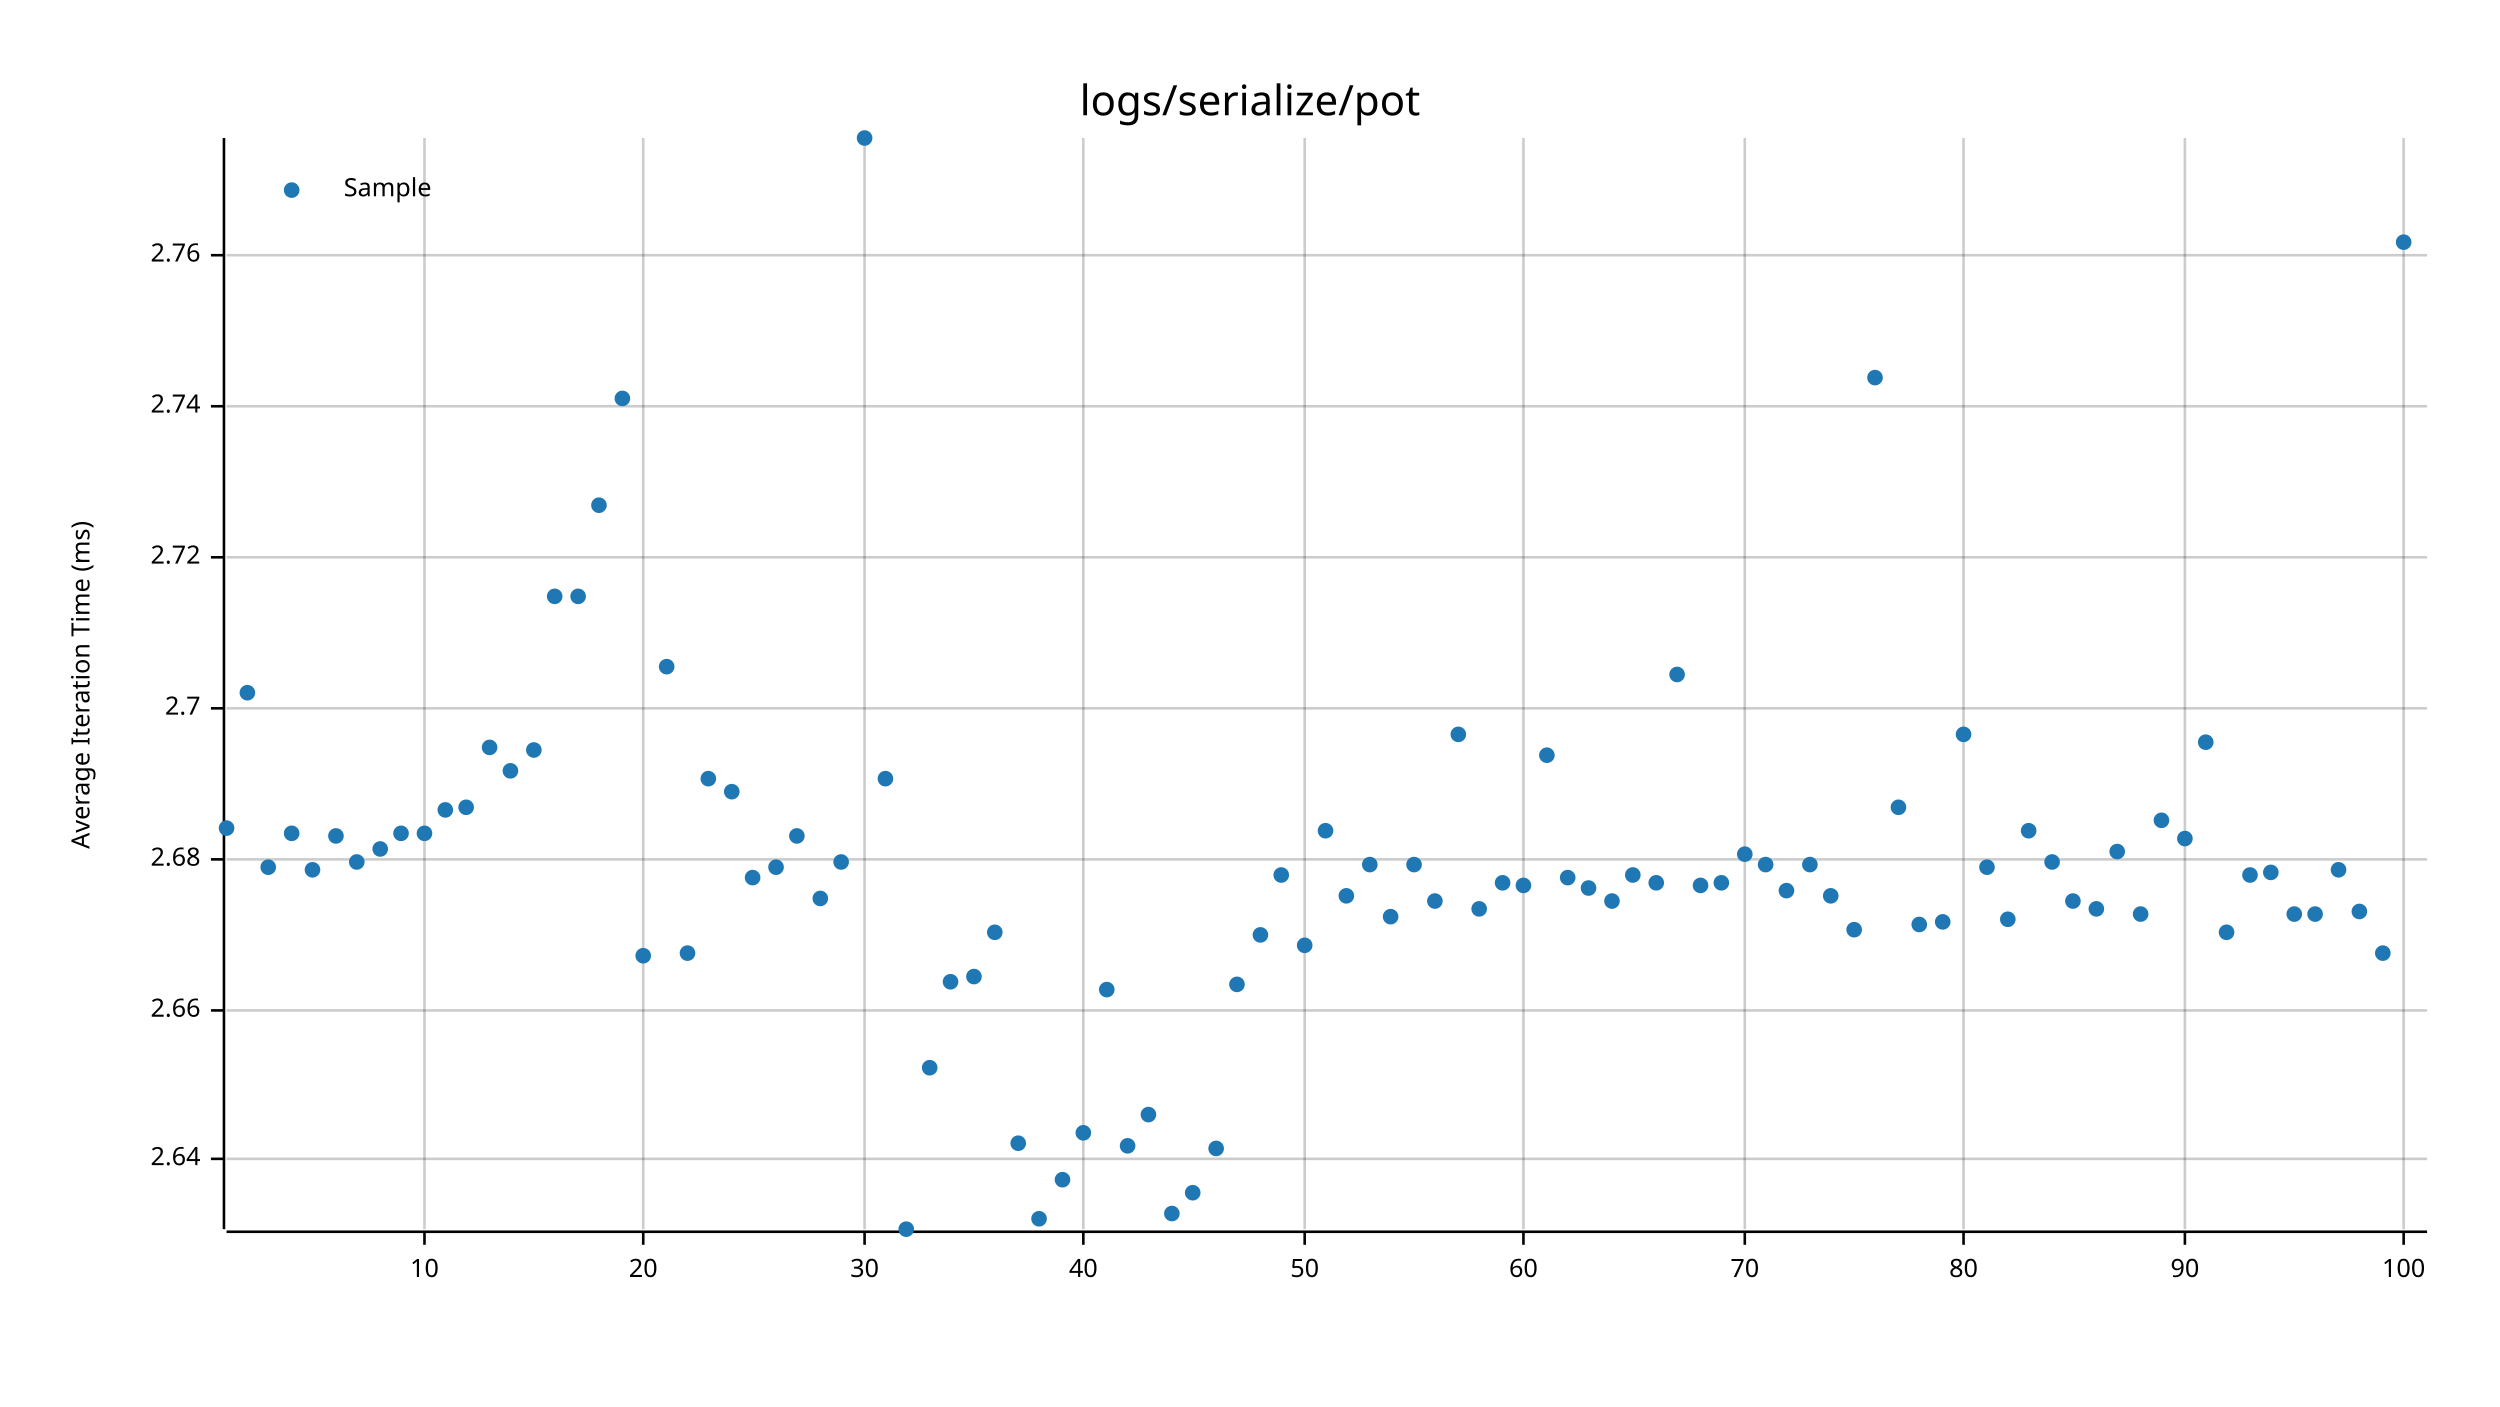
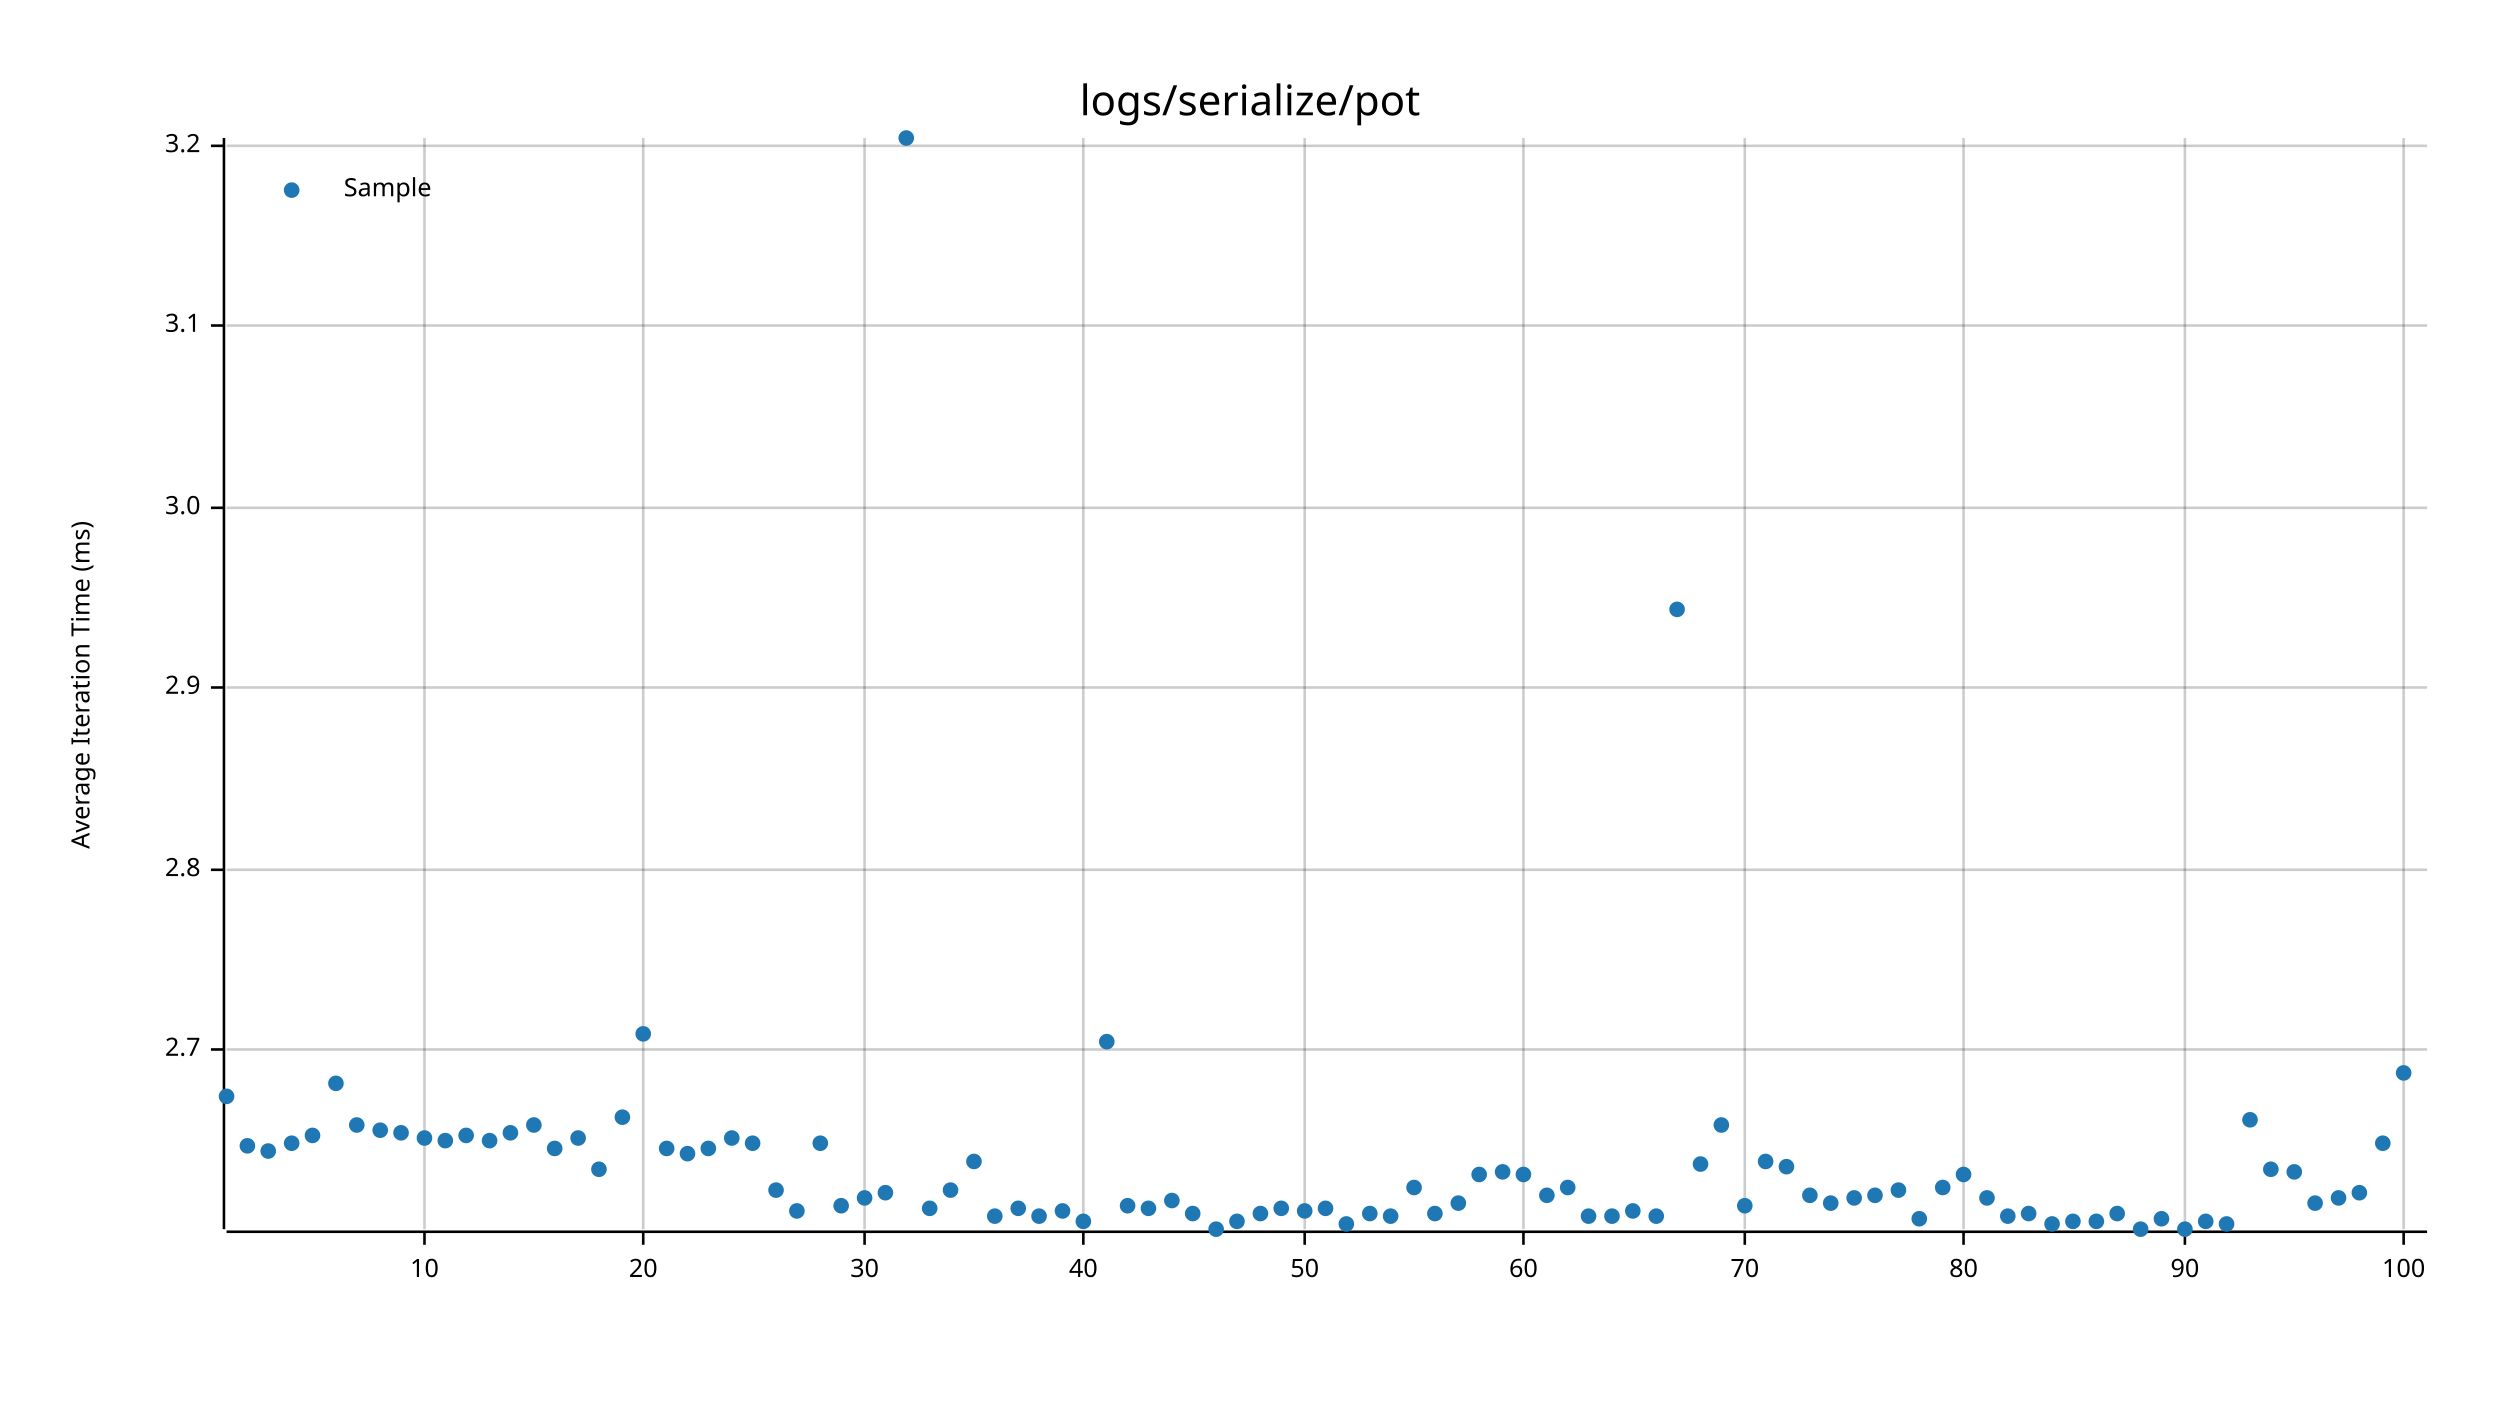
<svg xmlns="http://www.w3.org/2000/svg" style="background-color:#EEE;" width="960" height="540" viewBox="0 0 960 540">
  <text x="480" y="32" dy="0.76em" text-anchor="middle" font-family="sans-serif" font-size="16.129" opacity="1" fill="#000000">
logs/serialize/pot
</text>
  <text x="27" y="263" dy="0.76em" text-anchor="middle" font-family="sans-serif" font-size="9.677" opacity="1" fill="#000000" transform="rotate(270, 27, 263)">
Average Iteration Time (ms)
</text>
  <line opacity="0.2" stroke="#000000" stroke-width="1" x1="163" y1="472" x2="163" y2="53" />
  <line opacity="0.2" stroke="#000000" stroke-width="1" x1="247" y1="472" x2="247" y2="53" />
  <line opacity="0.2" stroke="#000000" stroke-width="1" x1="332" y1="472" x2="332" y2="53" />
  <line opacity="0.2" stroke="#000000" stroke-width="1" x1="416" y1="472" x2="416" y2="53" />
  <line opacity="0.2" stroke="#000000" stroke-width="1" x1="501" y1="472" x2="501" y2="53" />
  <line opacity="0.2" stroke="#000000" stroke-width="1" x1="585" y1="472" x2="585" y2="53" />
  <line opacity="0.2" stroke="#000000" stroke-width="1" x1="670" y1="472" x2="670" y2="53" />
  <line opacity="0.2" stroke="#000000" stroke-width="1" x1="754" y1="472" x2="754" y2="53" />
  <line opacity="0.2" stroke="#000000" stroke-width="1" x1="839" y1="472" x2="839" y2="53" />
  <line opacity="0.2" stroke="#000000" stroke-width="1" x1="923" y1="472" x2="923" y2="53" />
-   <line opacity="0.2" stroke="#000000" stroke-width="1" x1="87" y1="445" x2="932" y2="445" />
-   <line opacity="0.2" stroke="#000000" stroke-width="1" x1="87" y1="388" x2="932" y2="388" />
-   <line opacity="0.2" stroke="#000000" stroke-width="1" x1="87" y1="330" x2="932" y2="330" />
-   <line opacity="0.2" stroke="#000000" stroke-width="1" x1="87" y1="272" x2="932" y2="272" />
-   <line opacity="0.2" stroke="#000000" stroke-width="1" x1="87" y1="214" x2="932" y2="214" />
-   <line opacity="0.2" stroke="#000000" stroke-width="1" x1="87" y1="156" x2="932" y2="156" />
-   <line opacity="0.2" stroke="#000000" stroke-width="1" x1="87" y1="98" x2="932" y2="98" />
+   <line opacity="0.2" stroke="#000000" stroke-width="1" x1="87" y1="403" x2="932" y2="403" />
+   <line opacity="0.2" stroke="#000000" stroke-width="1" x1="87" y1="334" x2="932" y2="334" />
+   <line opacity="0.2" stroke="#000000" stroke-width="1" x1="87" y1="264" x2="932" y2="264" />
+   <line opacity="0.2" stroke="#000000" stroke-width="1" x1="87" y1="195" x2="932" y2="195" />
+   <line opacity="0.2" stroke="#000000" stroke-width="1" x1="87" y1="125" x2="932" y2="125" />
+   <line opacity="0.2" stroke="#000000" stroke-width="1" x1="87" y1="56" x2="932" y2="56" />
  <polyline fill="none" opacity="1" stroke="#000000" stroke-width="1" points="86,53 86,472 " />
-   <text x="77" y="445" dy="0.5ex" text-anchor="end" font-family="sans-serif" font-size="9.677" opacity="1" fill="#000000">
- 2.64
- </text>
-   <polyline fill="none" opacity="1" stroke="#000000" stroke-width="1" points="81,445 86,445 " />
-   <text x="77" y="388" dy="0.5ex" text-anchor="end" font-family="sans-serif" font-size="9.677" opacity="1" fill="#000000">
- 2.66
- </text>
-   <polyline fill="none" opacity="1" stroke="#000000" stroke-width="1" points="81,388 86,388 " />
-   <text x="77" y="330" dy="0.5ex" text-anchor="end" font-family="sans-serif" font-size="9.677" opacity="1" fill="#000000">
- 2.68
- </text>
-   <polyline fill="none" opacity="1" stroke="#000000" stroke-width="1" points="81,330 86,330 " />
-   <text x="77" y="272" dy="0.5ex" text-anchor="end" font-family="sans-serif" font-size="9.677" opacity="1" fill="#000000">
+   <text x="77" y="403" dy="0.5ex" text-anchor="end" font-family="sans-serif" font-size="9.677" opacity="1" fill="#000000">
2.7
</text>
-   <polyline fill="none" opacity="1" stroke="#000000" stroke-width="1" points="81,272 86,272 " />
-   <text x="77" y="214" dy="0.5ex" text-anchor="end" font-family="sans-serif" font-size="9.677" opacity="1" fill="#000000">
- 2.72
+   <polyline fill="none" opacity="1" stroke="#000000" stroke-width="1" points="81,403 86,403 " />
+   <text x="77" y="334" dy="0.5ex" text-anchor="end" font-family="sans-serif" font-size="9.677" opacity="1" fill="#000000">
+ 2.8
</text>
-   <polyline fill="none" opacity="1" stroke="#000000" stroke-width="1" points="81,214 86,214 " />
-   <text x="77" y="156" dy="0.5ex" text-anchor="end" font-family="sans-serif" font-size="9.677" opacity="1" fill="#000000">
- 2.74
+   <polyline fill="none" opacity="1" stroke="#000000" stroke-width="1" points="81,334 86,334 " />
+   <text x="77" y="264" dy="0.5ex" text-anchor="end" font-family="sans-serif" font-size="9.677" opacity="1" fill="#000000">
+ 2.9
</text>
-   <polyline fill="none" opacity="1" stroke="#000000" stroke-width="1" points="81,156 86,156 " />
-   <text x="77" y="98" dy="0.5ex" text-anchor="end" font-family="sans-serif" font-size="9.677" opacity="1" fill="#000000">
- 2.76
+   <polyline fill="none" opacity="1" stroke="#000000" stroke-width="1" points="81,264 86,264 " />
+   <text x="77" y="195" dy="0.5ex" text-anchor="end" font-family="sans-serif" font-size="9.677" opacity="1" fill="#000000">
+ 3.0
</text>
-   <polyline fill="none" opacity="1" stroke="#000000" stroke-width="1" points="81,98 86,98 " />
+   <polyline fill="none" opacity="1" stroke="#000000" stroke-width="1" points="81,195 86,195 " />
+   <text x="77" y="125" dy="0.5ex" text-anchor="end" font-family="sans-serif" font-size="9.677" opacity="1" fill="#000000">
+ 3.1
+ </text>
+   <polyline fill="none" opacity="1" stroke="#000000" stroke-width="1" points="81,125 86,125 " />
+   <text x="77" y="56" dy="0.5ex" text-anchor="end" font-family="sans-serif" font-size="9.677" opacity="1" fill="#000000">
+ 3.2
+ </text>
+   <polyline fill="none" opacity="1" stroke="#000000" stroke-width="1" points="81,56 86,56 " />
  <polyline fill="none" opacity="1" stroke="#000000" stroke-width="1" points="87,473 932,473 " />
  <text x="163" y="483" dy="0.76em" text-anchor="middle" font-family="sans-serif" font-size="9.677" opacity="1" fill="#000000">
10
</text>
  <polyline fill="none" opacity="1" stroke="#000000" stroke-width="1" points="163,473 163,478 " />
  <text x="247" y="483" dy="0.76em" text-anchor="middle" font-family="sans-serif" font-size="9.677" opacity="1" fill="#000000">
20
</text>
  <polyline fill="none" opacity="1" stroke="#000000" stroke-width="1" points="247,473 247,478 " />
  <text x="332" y="483" dy="0.76em" text-anchor="middle" font-family="sans-serif" font-size="9.677" opacity="1" fill="#000000">
30
</text>
  <polyline fill="none" opacity="1" stroke="#000000" stroke-width="1" points="332,473 332,478 " />
  <text x="416" y="483" dy="0.76em" text-anchor="middle" font-family="sans-serif" font-size="9.677" opacity="1" fill="#000000">
40
</text>
  <polyline fill="none" opacity="1" stroke="#000000" stroke-width="1" points="416,473 416,478 " />
  <text x="501" y="483" dy="0.76em" text-anchor="middle" font-family="sans-serif" font-size="9.677" opacity="1" fill="#000000">
50
</text>
  <polyline fill="none" opacity="1" stroke="#000000" stroke-width="1" points="501,473 501,478 " />
  <text x="585" y="483" dy="0.76em" text-anchor="middle" font-family="sans-serif" font-size="9.677" opacity="1" fill="#000000">
60
</text>
  <polyline fill="none" opacity="1" stroke="#000000" stroke-width="1" points="585,473 585,478 " />
  <text x="670" y="483" dy="0.76em" text-anchor="middle" font-family="sans-serif" font-size="9.677" opacity="1" fill="#000000">
70
</text>
  <polyline fill="none" opacity="1" stroke="#000000" stroke-width="1" points="670,473 670,478 " />
  <text x="754" y="483" dy="0.76em" text-anchor="middle" font-family="sans-serif" font-size="9.677" opacity="1" fill="#000000">
80
</text>
  <polyline fill="none" opacity="1" stroke="#000000" stroke-width="1" points="754,473 754,478 " />
  <text x="839" y="483" dy="0.76em" text-anchor="middle" font-family="sans-serif" font-size="9.677" opacity="1" fill="#000000">
90
</text>
  <polyline fill="none" opacity="1" stroke="#000000" stroke-width="1" points="839,473 839,478 " />
  <text x="923" y="483" dy="0.76em" text-anchor="middle" font-family="sans-serif" font-size="9.677" opacity="1" fill="#000000">
100
</text>
  <polyline fill="none" opacity="1" stroke="#000000" stroke-width="1" points="923,473 923,478 " />
-   <circle cx="87" cy="318" r="3" opacity="1" fill="#1F78B4" stroke="none" stroke-width="1" />
-   <circle cx="95" cy="266" r="3" opacity="1" fill="#1F78B4" stroke="none" stroke-width="1" />
-   <circle cx="103" cy="333" r="3" opacity="1" fill="#1F78B4" stroke="none" stroke-width="1" />
-   <circle cx="112" cy="320" r="3" opacity="1" fill="#1F78B4" stroke="none" stroke-width="1" />
-   <circle cx="120" cy="334" r="3" opacity="1" fill="#1F78B4" stroke="none" stroke-width="1" />
-   <circle cx="129" cy="321" r="3" opacity="1" fill="#1F78B4" stroke="none" stroke-width="1" />
-   <circle cx="137" cy="331" r="3" opacity="1" fill="#1F78B4" stroke="none" stroke-width="1" />
-   <circle cx="146" cy="326" r="3" opacity="1" fill="#1F78B4" stroke="none" stroke-width="1" />
-   <circle cx="154" cy="320" r="3" opacity="1" fill="#1F78B4" stroke="none" stroke-width="1" />
-   <circle cx="163" cy="320" r="3" opacity="1" fill="#1F78B4" stroke="none" stroke-width="1" />
-   <circle cx="171" cy="311" r="3" opacity="1" fill="#1F78B4" stroke="none" stroke-width="1" />
-   <circle cx="179" cy="310" r="3" opacity="1" fill="#1F78B4" stroke="none" stroke-width="1" />
-   <circle cx="188" cy="287" r="3" opacity="1" fill="#1F78B4" stroke="none" stroke-width="1" />
-   <circle cx="196" cy="296" r="3" opacity="1" fill="#1F78B4" stroke="none" stroke-width="1" />
-   <circle cx="205" cy="288" r="3" opacity="1" fill="#1F78B4" stroke="none" stroke-width="1" />
-   <circle cx="213" cy="229" r="3" opacity="1" fill="#1F78B4" stroke="none" stroke-width="1" />
-   <circle cx="222" cy="229" r="3" opacity="1" fill="#1F78B4" stroke="none" stroke-width="1" />
-   <circle cx="230" cy="194" r="3" opacity="1" fill="#1F78B4" stroke="none" stroke-width="1" />
-   <circle cx="239" cy="153" r="3" opacity="1" fill="#1F78B4" stroke="none" stroke-width="1" />
-   <circle cx="247" cy="367" r="3" opacity="1" fill="#1F78B4" stroke="none" stroke-width="1" />
-   <circle cx="256" cy="256" r="3" opacity="1" fill="#1F78B4" stroke="none" stroke-width="1" />
-   <circle cx="264" cy="366" r="3" opacity="1" fill="#1F78B4" stroke="none" stroke-width="1" />
-   <circle cx="272" cy="299" r="3" opacity="1" fill="#1F78B4" stroke="none" stroke-width="1" />
-   <circle cx="281" cy="304" r="3" opacity="1" fill="#1F78B4" stroke="none" stroke-width="1" />
-   <circle cx="289" cy="337" r="3" opacity="1" fill="#1F78B4" stroke="none" stroke-width="1" />
-   <circle cx="298" cy="333" r="3" opacity="1" fill="#1F78B4" stroke="none" stroke-width="1" />
-   <circle cx="306" cy="321" r="3" opacity="1" fill="#1F78B4" stroke="none" stroke-width="1" />
-   <circle cx="315" cy="345" r="3" opacity="1" fill="#1F78B4" stroke="none" stroke-width="1" />
-   <circle cx="323" cy="331" r="3" opacity="1" fill="#1F78B4" stroke="none" stroke-width="1" />
-   <circle cx="332" cy="53" r="3" opacity="1" fill="#1F78B4" stroke="none" stroke-width="1" />
-   <circle cx="340" cy="299" r="3" opacity="1" fill="#1F78B4" stroke="none" stroke-width="1" />
-   <circle cx="348" cy="472" r="3" opacity="1" fill="#1F78B4" stroke="none" stroke-width="1" />
-   <circle cx="357" cy="410" r="3" opacity="1" fill="#1F78B4" stroke="none" stroke-width="1" />
-   <circle cx="365" cy="377" r="3" opacity="1" fill="#1F78B4" stroke="none" stroke-width="1" />
-   <circle cx="374" cy="375" r="3" opacity="1" fill="#1F78B4" stroke="none" stroke-width="1" />
-   <circle cx="382" cy="358" r="3" opacity="1" fill="#1F78B4" stroke="none" stroke-width="1" />
-   <circle cx="391" cy="439" r="3" opacity="1" fill="#1F78B4" stroke="none" stroke-width="1" />
-   <circle cx="399" cy="468" r="3" opacity="1" fill="#1F78B4" stroke="none" stroke-width="1" />
-   <circle cx="408" cy="453" r="3" opacity="1" fill="#1F78B4" stroke="none" stroke-width="1" />
-   <circle cx="416" cy="435" r="3" opacity="1" fill="#1F78B4" stroke="none" stroke-width="1" />
-   <circle cx="425" cy="380" r="3" opacity="1" fill="#1F78B4" stroke="none" stroke-width="1" />
-   <circle cx="433" cy="440" r="3" opacity="1" fill="#1F78B4" stroke="none" stroke-width="1" />
-   <circle cx="441" cy="428" r="3" opacity="1" fill="#1F78B4" stroke="none" stroke-width="1" />
-   <circle cx="450" cy="466" r="3" opacity="1" fill="#1F78B4" stroke="none" stroke-width="1" />
-   <circle cx="458" cy="458" r="3" opacity="1" fill="#1F78B4" stroke="none" stroke-width="1" />
-   <circle cx="467" cy="441" r="3" opacity="1" fill="#1F78B4" stroke="none" stroke-width="1" />
-   <circle cx="475" cy="378" r="3" opacity="1" fill="#1F78B4" stroke="none" stroke-width="1" />
-   <circle cx="484" cy="359" r="3" opacity="1" fill="#1F78B4" stroke="none" stroke-width="1" />
-   <circle cx="492" cy="336" r="3" opacity="1" fill="#1F78B4" stroke="none" stroke-width="1" />
-   <circle cx="501" cy="363" r="3" opacity="1" fill="#1F78B4" stroke="none" stroke-width="1" />
-   <circle cx="509" cy="319" r="3" opacity="1" fill="#1F78B4" stroke="none" stroke-width="1" />
-   <circle cx="517" cy="344" r="3" opacity="1" fill="#1F78B4" stroke="none" stroke-width="1" />
-   <circle cx="526" cy="332" r="3" opacity="1" fill="#1F78B4" stroke="none" stroke-width="1" />
-   <circle cx="534" cy="352" r="3" opacity="1" fill="#1F78B4" stroke="none" stroke-width="1" />
-   <circle cx="543" cy="332" r="3" opacity="1" fill="#1F78B4" stroke="none" stroke-width="1" />
-   <circle cx="551" cy="346" r="3" opacity="1" fill="#1F78B4" stroke="none" stroke-width="1" />
-   <circle cx="560" cy="282" r="3" opacity="1" fill="#1F78B4" stroke="none" stroke-width="1" />
-   <circle cx="568" cy="349" r="3" opacity="1" fill="#1F78B4" stroke="none" stroke-width="1" />
-   <circle cx="577" cy="339" r="3" opacity="1" fill="#1F78B4" stroke="none" stroke-width="1" />
-   <circle cx="585" cy="340" r="3" opacity="1" fill="#1F78B4" stroke="none" stroke-width="1" />
-   <circle cx="594" cy="290" r="3" opacity="1" fill="#1F78B4" stroke="none" stroke-width="1" />
-   <circle cx="602" cy="337" r="3" opacity="1" fill="#1F78B4" stroke="none" stroke-width="1" />
-   <circle cx="610" cy="341" r="3" opacity="1" fill="#1F78B4" stroke="none" stroke-width="1" />
-   <circle cx="619" cy="346" r="3" opacity="1" fill="#1F78B4" stroke="none" stroke-width="1" />
-   <circle cx="627" cy="336" r="3" opacity="1" fill="#1F78B4" stroke="none" stroke-width="1" />
-   <circle cx="636" cy="339" r="3" opacity="1" fill="#1F78B4" stroke="none" stroke-width="1" />
-   <circle cx="644" cy="259" r="3" opacity="1" fill="#1F78B4" stroke="none" stroke-width="1" />
-   <circle cx="653" cy="340" r="3" opacity="1" fill="#1F78B4" stroke="none" stroke-width="1" />
-   <circle cx="661" cy="339" r="3" opacity="1" fill="#1F78B4" stroke="none" stroke-width="1" />
-   <circle cx="670" cy="328" r="3" opacity="1" fill="#1F78B4" stroke="none" stroke-width="1" />
-   <circle cx="678" cy="332" r="3" opacity="1" fill="#1F78B4" stroke="none" stroke-width="1" />
-   <circle cx="686" cy="342" r="3" opacity="1" fill="#1F78B4" stroke="none" stroke-width="1" />
-   <circle cx="695" cy="332" r="3" opacity="1" fill="#1F78B4" stroke="none" stroke-width="1" />
-   <circle cx="703" cy="344" r="3" opacity="1" fill="#1F78B4" stroke="none" stroke-width="1" />
-   <circle cx="712" cy="357" r="3" opacity="1" fill="#1F78B4" stroke="none" stroke-width="1" />
-   <circle cx="720" cy="145" r="3" opacity="1" fill="#1F78B4" stroke="none" stroke-width="1" />
-   <circle cx="729" cy="310" r="3" opacity="1" fill="#1F78B4" stroke="none" stroke-width="1" />
-   <circle cx="737" cy="355" r="3" opacity="1" fill="#1F78B4" stroke="none" stroke-width="1" />
-   <circle cx="746" cy="354" r="3" opacity="1" fill="#1F78B4" stroke="none" stroke-width="1" />
-   <circle cx="754" cy="282" r="3" opacity="1" fill="#1F78B4" stroke="none" stroke-width="1" />
-   <circle cx="763" cy="333" r="3" opacity="1" fill="#1F78B4" stroke="none" stroke-width="1" />
-   <circle cx="771" cy="353" r="3" opacity="1" fill="#1F78B4" stroke="none" stroke-width="1" />
-   <circle cx="779" cy="319" r="3" opacity="1" fill="#1F78B4" stroke="none" stroke-width="1" />
-   <circle cx="788" cy="331" r="3" opacity="1" fill="#1F78B4" stroke="none" stroke-width="1" />
-   <circle cx="796" cy="346" r="3" opacity="1" fill="#1F78B4" stroke="none" stroke-width="1" />
-   <circle cx="805" cy="349" r="3" opacity="1" fill="#1F78B4" stroke="none" stroke-width="1" />
-   <circle cx="813" cy="327" r="3" opacity="1" fill="#1F78B4" stroke="none" stroke-width="1" />
-   <circle cx="822" cy="351" r="3" opacity="1" fill="#1F78B4" stroke="none" stroke-width="1" />
-   <circle cx="830" cy="315" r="3" opacity="1" fill="#1F78B4" stroke="none" stroke-width="1" />
-   <circle cx="839" cy="322" r="3" opacity="1" fill="#1F78B4" stroke="none" stroke-width="1" />
-   <circle cx="847" cy="285" r="3" opacity="1" fill="#1F78B4" stroke="none" stroke-width="1" />
-   <circle cx="855" cy="358" r="3" opacity="1" fill="#1F78B4" stroke="none" stroke-width="1" />
-   <circle cx="864" cy="336" r="3" opacity="1" fill="#1F78B4" stroke="none" stroke-width="1" />
-   <circle cx="872" cy="335" r="3" opacity="1" fill="#1F78B4" stroke="none" stroke-width="1" />
-   <circle cx="881" cy="351" r="3" opacity="1" fill="#1F78B4" stroke="none" stroke-width="1" />
-   <circle cx="889" cy="351" r="3" opacity="1" fill="#1F78B4" stroke="none" stroke-width="1" />
-   <circle cx="898" cy="334" r="3" opacity="1" fill="#1F78B4" stroke="none" stroke-width="1" />
-   <circle cx="906" cy="350" r="3" opacity="1" fill="#1F78B4" stroke="none" stroke-width="1" />
-   <circle cx="915" cy="366" r="3" opacity="1" fill="#1F78B4" stroke="none" stroke-width="1" />
-   <circle cx="923" cy="93" r="3" opacity="1" fill="#1F78B4" stroke="none" stroke-width="1" />
+   <circle cx="87" cy="421" r="3" opacity="1" fill="#1F78B4" stroke="none" stroke-width="1" />
+   <circle cx="95" cy="440" r="3" opacity="1" fill="#1F78B4" stroke="none" stroke-width="1" />
+   <circle cx="103" cy="442" r="3" opacity="1" fill="#1F78B4" stroke="none" stroke-width="1" />
+   <circle cx="112" cy="439" r="3" opacity="1" fill="#1F78B4" stroke="none" stroke-width="1" />
+   <circle cx="120" cy="436" r="3" opacity="1" fill="#1F78B4" stroke="none" stroke-width="1" />
+   <circle cx="129" cy="416" r="3" opacity="1" fill="#1F78B4" stroke="none" stroke-width="1" />
+   <circle cx="137" cy="432" r="3" opacity="1" fill="#1F78B4" stroke="none" stroke-width="1" />
+   <circle cx="146" cy="434" r="3" opacity="1" fill="#1F78B4" stroke="none" stroke-width="1" />
+   <circle cx="154" cy="435" r="3" opacity="1" fill="#1F78B4" stroke="none" stroke-width="1" />
+   <circle cx="163" cy="437" r="3" opacity="1" fill="#1F78B4" stroke="none" stroke-width="1" />
+   <circle cx="171" cy="438" r="3" opacity="1" fill="#1F78B4" stroke="none" stroke-width="1" />
+   <circle cx="179" cy="436" r="3" opacity="1" fill="#1F78B4" stroke="none" stroke-width="1" />
+   <circle cx="188" cy="438" r="3" opacity="1" fill="#1F78B4" stroke="none" stroke-width="1" />
+   <circle cx="196" cy="435" r="3" opacity="1" fill="#1F78B4" stroke="none" stroke-width="1" />
+   <circle cx="205" cy="432" r="3" opacity="1" fill="#1F78B4" stroke="none" stroke-width="1" />
+   <circle cx="213" cy="441" r="3" opacity="1" fill="#1F78B4" stroke="none" stroke-width="1" />
+   <circle cx="222" cy="437" r="3" opacity="1" fill="#1F78B4" stroke="none" stroke-width="1" />
+   <circle cx="230" cy="449" r="3" opacity="1" fill="#1F78B4" stroke="none" stroke-width="1" />
+   <circle cx="239" cy="429" r="3" opacity="1" fill="#1F78B4" stroke="none" stroke-width="1" />
+   <circle cx="247" cy="397" r="3" opacity="1" fill="#1F78B4" stroke="none" stroke-width="1" />
+   <circle cx="256" cy="441" r="3" opacity="1" fill="#1F78B4" stroke="none" stroke-width="1" />
+   <circle cx="264" cy="443" r="3" opacity="1" fill="#1F78B4" stroke="none" stroke-width="1" />
+   <circle cx="272" cy="441" r="3" opacity="1" fill="#1F78B4" stroke="none" stroke-width="1" />
+   <circle cx="281" cy="437" r="3" opacity="1" fill="#1F78B4" stroke="none" stroke-width="1" />
+   <circle cx="289" cy="439" r="3" opacity="1" fill="#1F78B4" stroke="none" stroke-width="1" />
+   <circle cx="298" cy="457" r="3" opacity="1" fill="#1F78B4" stroke="none" stroke-width="1" />
+   <circle cx="306" cy="465" r="3" opacity="1" fill="#1F78B4" stroke="none" stroke-width="1" />
+   <circle cx="315" cy="439" r="3" opacity="1" fill="#1F78B4" stroke="none" stroke-width="1" />
+   <circle cx="323" cy="463" r="3" opacity="1" fill="#1F78B4" stroke="none" stroke-width="1" />
+   <circle cx="332" cy="460" r="3" opacity="1" fill="#1F78B4" stroke="none" stroke-width="1" />
+   <circle cx="340" cy="458" r="3" opacity="1" fill="#1F78B4" stroke="none" stroke-width="1" />
+   <circle cx="348" cy="53" r="3" opacity="1" fill="#1F78B4" stroke="none" stroke-width="1" />
+   <circle cx="357" cy="464" r="3" opacity="1" fill="#1F78B4" stroke="none" stroke-width="1" />
+   <circle cx="365" cy="457" r="3" opacity="1" fill="#1F78B4" stroke="none" stroke-width="1" />
+   <circle cx="374" cy="446" r="3" opacity="1" fill="#1F78B4" stroke="none" stroke-width="1" />
+   <circle cx="382" cy="467" r="3" opacity="1" fill="#1F78B4" stroke="none" stroke-width="1" />
+   <circle cx="391" cy="464" r="3" opacity="1" fill="#1F78B4" stroke="none" stroke-width="1" />
+   <circle cx="399" cy="467" r="3" opacity="1" fill="#1F78B4" stroke="none" stroke-width="1" />
+   <circle cx="408" cy="465" r="3" opacity="1" fill="#1F78B4" stroke="none" stroke-width="1" />
+   <circle cx="416" cy="469" r="3" opacity="1" fill="#1F78B4" stroke="none" stroke-width="1" />
+   <circle cx="425" cy="400" r="3" opacity="1" fill="#1F78B4" stroke="none" stroke-width="1" />
+   <circle cx="433" cy="463" r="3" opacity="1" fill="#1F78B4" stroke="none" stroke-width="1" />
+   <circle cx="441" cy="464" r="3" opacity="1" fill="#1F78B4" stroke="none" stroke-width="1" />
+   <circle cx="450" cy="461" r="3" opacity="1" fill="#1F78B4" stroke="none" stroke-width="1" />
+   <circle cx="458" cy="466" r="3" opacity="1" fill="#1F78B4" stroke="none" stroke-width="1" />
+   <circle cx="467" cy="472" r="3" opacity="1" fill="#1F78B4" stroke="none" stroke-width="1" />
+   <circle cx="475" cy="469" r="3" opacity="1" fill="#1F78B4" stroke="none" stroke-width="1" />
+   <circle cx="484" cy="466" r="3" opacity="1" fill="#1F78B4" stroke="none" stroke-width="1" />
+   <circle cx="492" cy="464" r="3" opacity="1" fill="#1F78B4" stroke="none" stroke-width="1" />
+   <circle cx="501" cy="465" r="3" opacity="1" fill="#1F78B4" stroke="none" stroke-width="1" />
+   <circle cx="509" cy="464" r="3" opacity="1" fill="#1F78B4" stroke="none" stroke-width="1" />
+   <circle cx="517" cy="470" r="3" opacity="1" fill="#1F78B4" stroke="none" stroke-width="1" />
+   <circle cx="526" cy="466" r="3" opacity="1" fill="#1F78B4" stroke="none" stroke-width="1" />
+   <circle cx="534" cy="467" r="3" opacity="1" fill="#1F78B4" stroke="none" stroke-width="1" />
+   <circle cx="543" cy="456" r="3" opacity="1" fill="#1F78B4" stroke="none" stroke-width="1" />
+   <circle cx="551" cy="466" r="3" opacity="1" fill="#1F78B4" stroke="none" stroke-width="1" />
+   <circle cx="560" cy="462" r="3" opacity="1" fill="#1F78B4" stroke="none" stroke-width="1" />
+   <circle cx="568" cy="451" r="3" opacity="1" fill="#1F78B4" stroke="none" stroke-width="1" />
+   <circle cx="577" cy="450" r="3" opacity="1" fill="#1F78B4" stroke="none" stroke-width="1" />
+   <circle cx="585" cy="451" r="3" opacity="1" fill="#1F78B4" stroke="none" stroke-width="1" />
+   <circle cx="594" cy="459" r="3" opacity="1" fill="#1F78B4" stroke="none" stroke-width="1" />
+   <circle cx="602" cy="456" r="3" opacity="1" fill="#1F78B4" stroke="none" stroke-width="1" />
+   <circle cx="610" cy="467" r="3" opacity="1" fill="#1F78B4" stroke="none" stroke-width="1" />
+   <circle cx="619" cy="467" r="3" opacity="1" fill="#1F78B4" stroke="none" stroke-width="1" />
+   <circle cx="627" cy="465" r="3" opacity="1" fill="#1F78B4" stroke="none" stroke-width="1" />
+   <circle cx="636" cy="467" r="3" opacity="1" fill="#1F78B4" stroke="none" stroke-width="1" />
+   <circle cx="644" cy="234" r="3" opacity="1" fill="#1F78B4" stroke="none" stroke-width="1" />
+   <circle cx="653" cy="447" r="3" opacity="1" fill="#1F78B4" stroke="none" stroke-width="1" />
+   <circle cx="661" cy="432" r="3" opacity="1" fill="#1F78B4" stroke="none" stroke-width="1" />
+   <circle cx="670" cy="463" r="3" opacity="1" fill="#1F78B4" stroke="none" stroke-width="1" />
+   <circle cx="678" cy="446" r="3" opacity="1" fill="#1F78B4" stroke="none" stroke-width="1" />
+   <circle cx="686" cy="448" r="3" opacity="1" fill="#1F78B4" stroke="none" stroke-width="1" />
+   <circle cx="695" cy="459" r="3" opacity="1" fill="#1F78B4" stroke="none" stroke-width="1" />
+   <circle cx="703" cy="462" r="3" opacity="1" fill="#1F78B4" stroke="none" stroke-width="1" />
+   <circle cx="712" cy="460" r="3" opacity="1" fill="#1F78B4" stroke="none" stroke-width="1" />
+   <circle cx="720" cy="459" r="3" opacity="1" fill="#1F78B4" stroke="none" stroke-width="1" />
+   <circle cx="729" cy="457" r="3" opacity="1" fill="#1F78B4" stroke="none" stroke-width="1" />
+   <circle cx="737" cy="468" r="3" opacity="1" fill="#1F78B4" stroke="none" stroke-width="1" />
+   <circle cx="746" cy="456" r="3" opacity="1" fill="#1F78B4" stroke="none" stroke-width="1" />
+   <circle cx="754" cy="451" r="3" opacity="1" fill="#1F78B4" stroke="none" stroke-width="1" />
+   <circle cx="763" cy="460" r="3" opacity="1" fill="#1F78B4" stroke="none" stroke-width="1" />
+   <circle cx="771" cy="467" r="3" opacity="1" fill="#1F78B4" stroke="none" stroke-width="1" />
+   <circle cx="779" cy="466" r="3" opacity="1" fill="#1F78B4" stroke="none" stroke-width="1" />
+   <circle cx="788" cy="470" r="3" opacity="1" fill="#1F78B4" stroke="none" stroke-width="1" />
+   <circle cx="796" cy="469" r="3" opacity="1" fill="#1F78B4" stroke="none" stroke-width="1" />
+   <circle cx="805" cy="469" r="3" opacity="1" fill="#1F78B4" stroke="none" stroke-width="1" />
+   <circle cx="813" cy="466" r="3" opacity="1" fill="#1F78B4" stroke="none" stroke-width="1" />
+   <circle cx="822" cy="472" r="3" opacity="1" fill="#1F78B4" stroke="none" stroke-width="1" />
+   <circle cx="830" cy="468" r="3" opacity="1" fill="#1F78B4" stroke="none" stroke-width="1" />
+   <circle cx="839" cy="472" r="3" opacity="1" fill="#1F78B4" stroke="none" stroke-width="1" />
+   <circle cx="847" cy="469" r="3" opacity="1" fill="#1F78B4" stroke="none" stroke-width="1" />
+   <circle cx="855" cy="470" r="3" opacity="1" fill="#1F78B4" stroke="none" stroke-width="1" />
+   <circle cx="864" cy="430" r="3" opacity="1" fill="#1F78B4" stroke="none" stroke-width="1" />
+   <circle cx="872" cy="449" r="3" opacity="1" fill="#1F78B4" stroke="none" stroke-width="1" />
+   <circle cx="881" cy="450" r="3" opacity="1" fill="#1F78B4" stroke="none" stroke-width="1" />
+   <circle cx="889" cy="462" r="3" opacity="1" fill="#1F78B4" stroke="none" stroke-width="1" />
+   <circle cx="898" cy="460" r="3" opacity="1" fill="#1F78B4" stroke="none" stroke-width="1" />
+   <circle cx="906" cy="458" r="3" opacity="1" fill="#1F78B4" stroke="none" stroke-width="1" />
+   <circle cx="915" cy="439" r="3" opacity="1" fill="#1F78B4" stroke="none" stroke-width="1" />
+   <circle cx="923" cy="412" r="3" opacity="1" fill="#1F78B4" stroke="none" stroke-width="1" />
  <text x="132" y="68" dy="0.76em" text-anchor="start" font-family="sans-serif" font-size="9.677" opacity="1" fill="#000000">
Sample
</text>
  <circle cx="112" cy="73" r="3" opacity="1" fill="#1F78B4" stroke="none" stroke-width="1" />
</svg>
